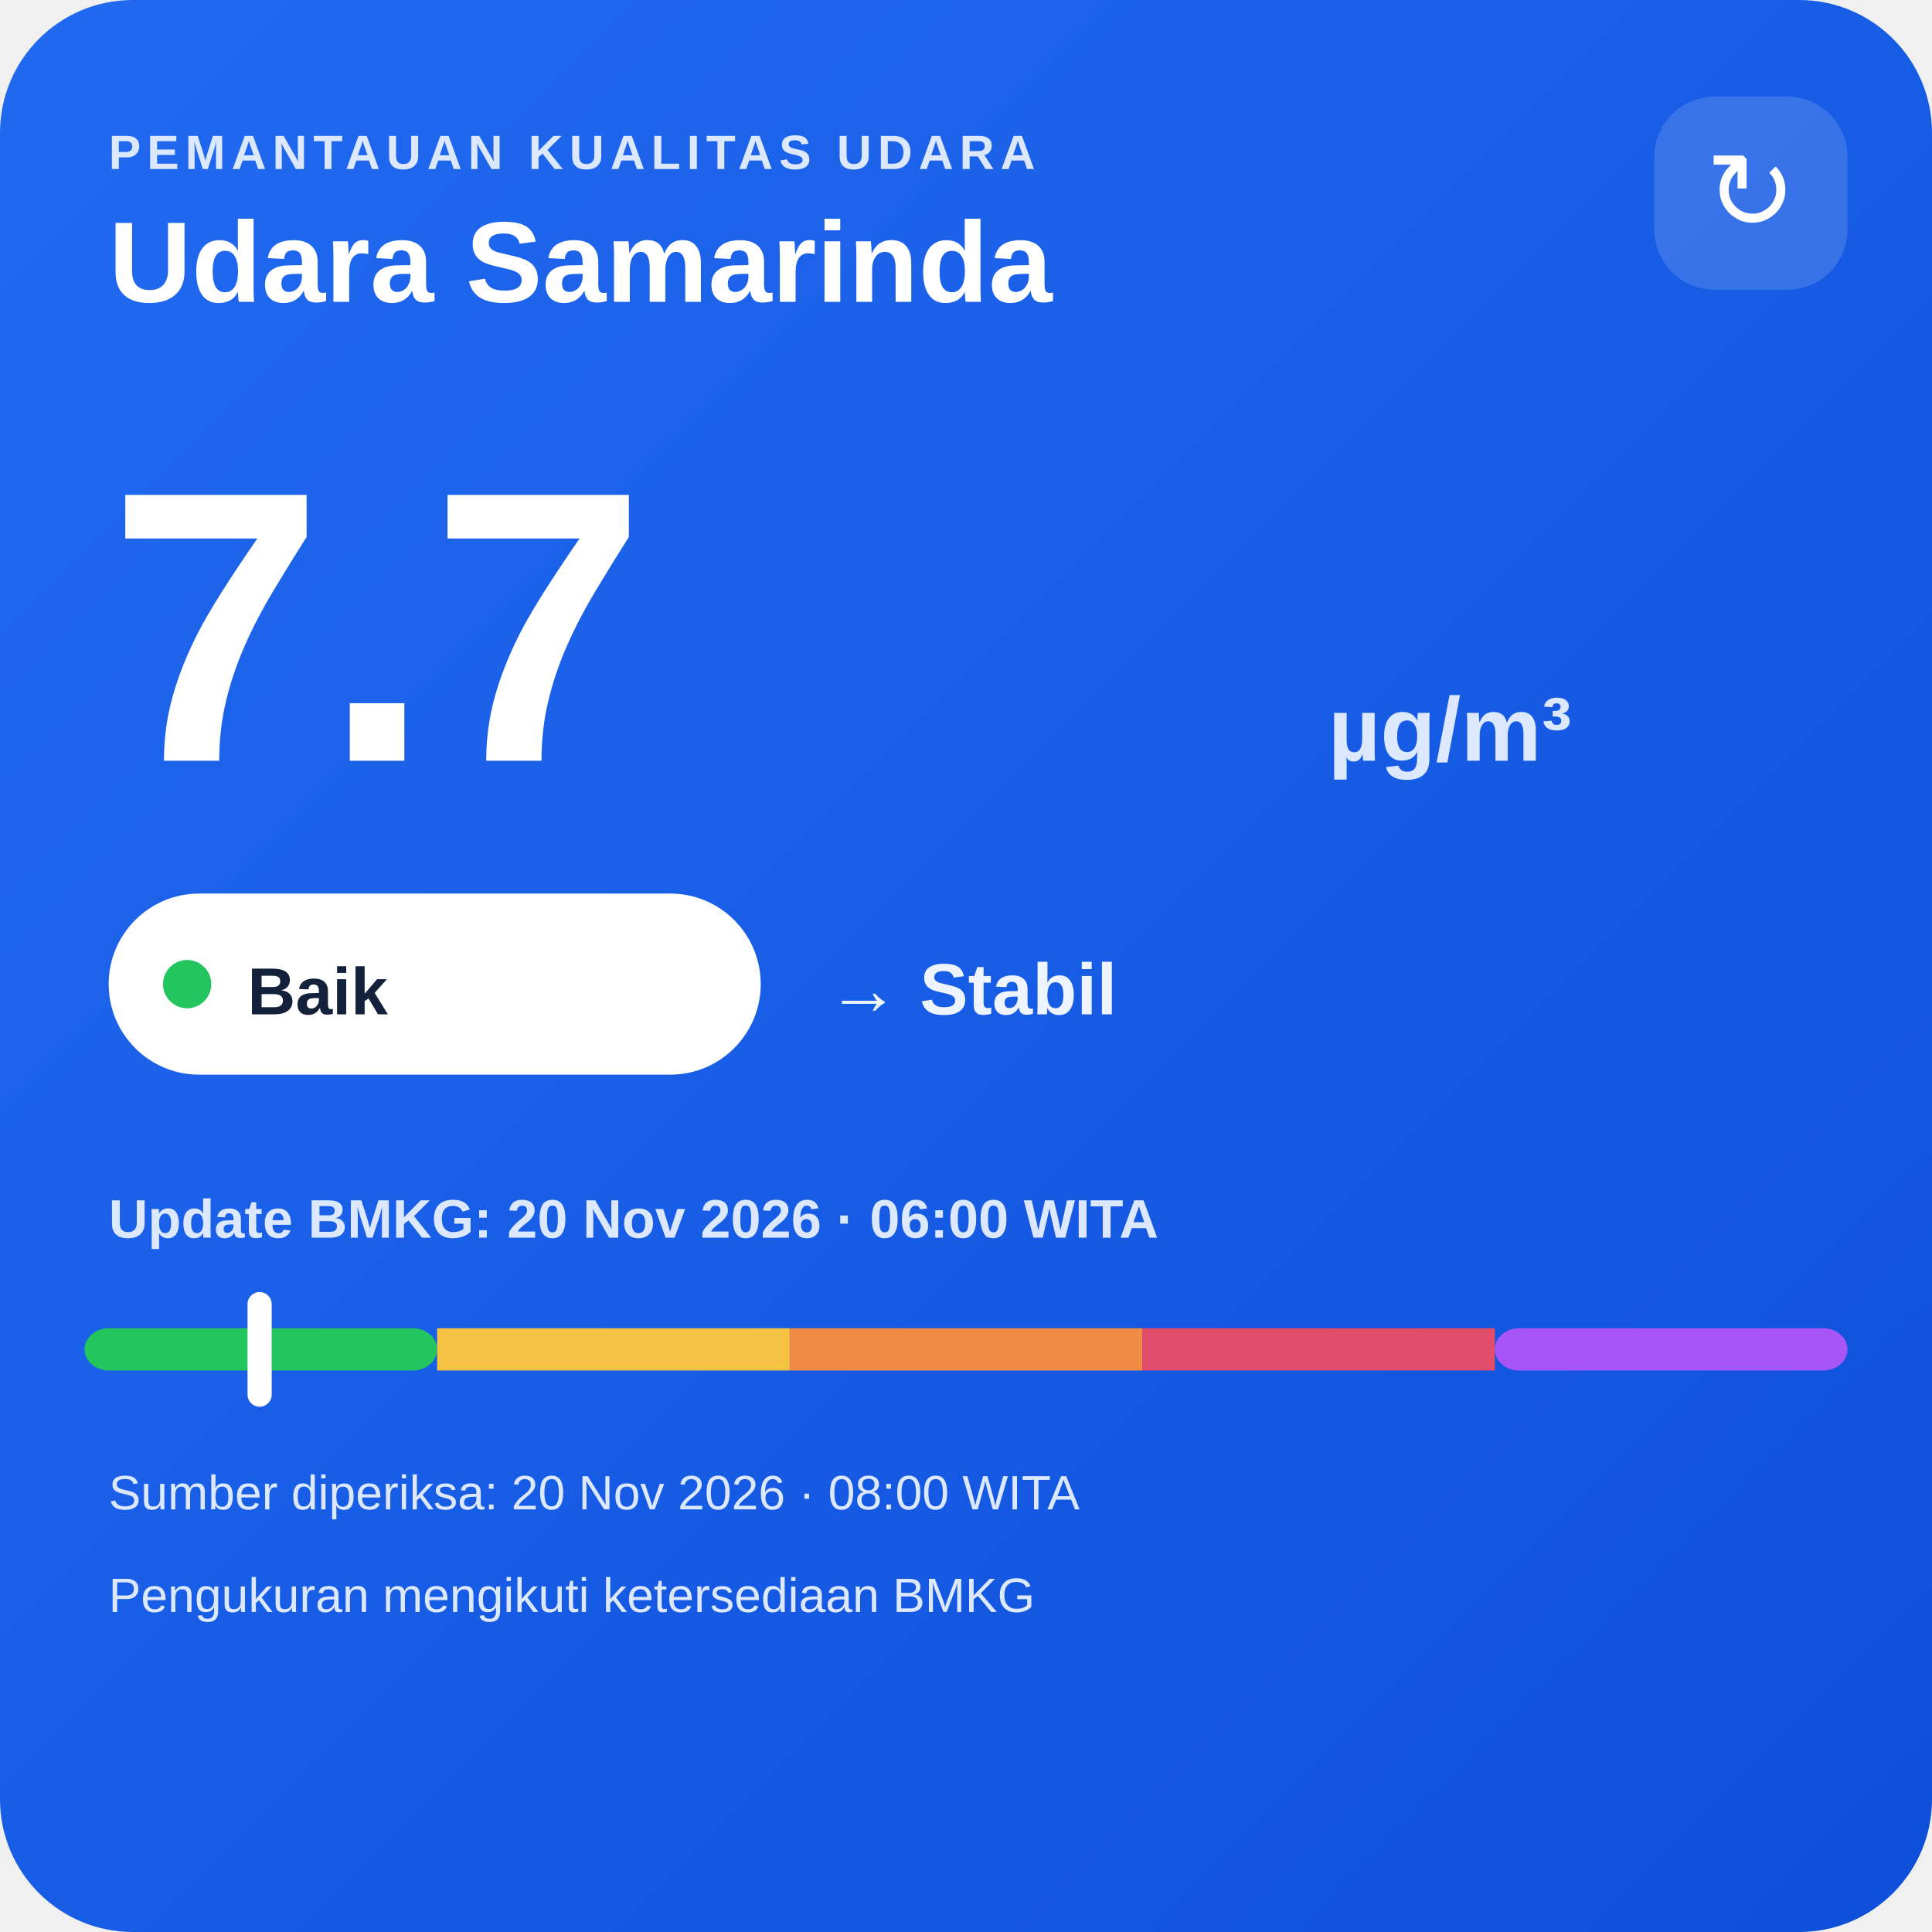
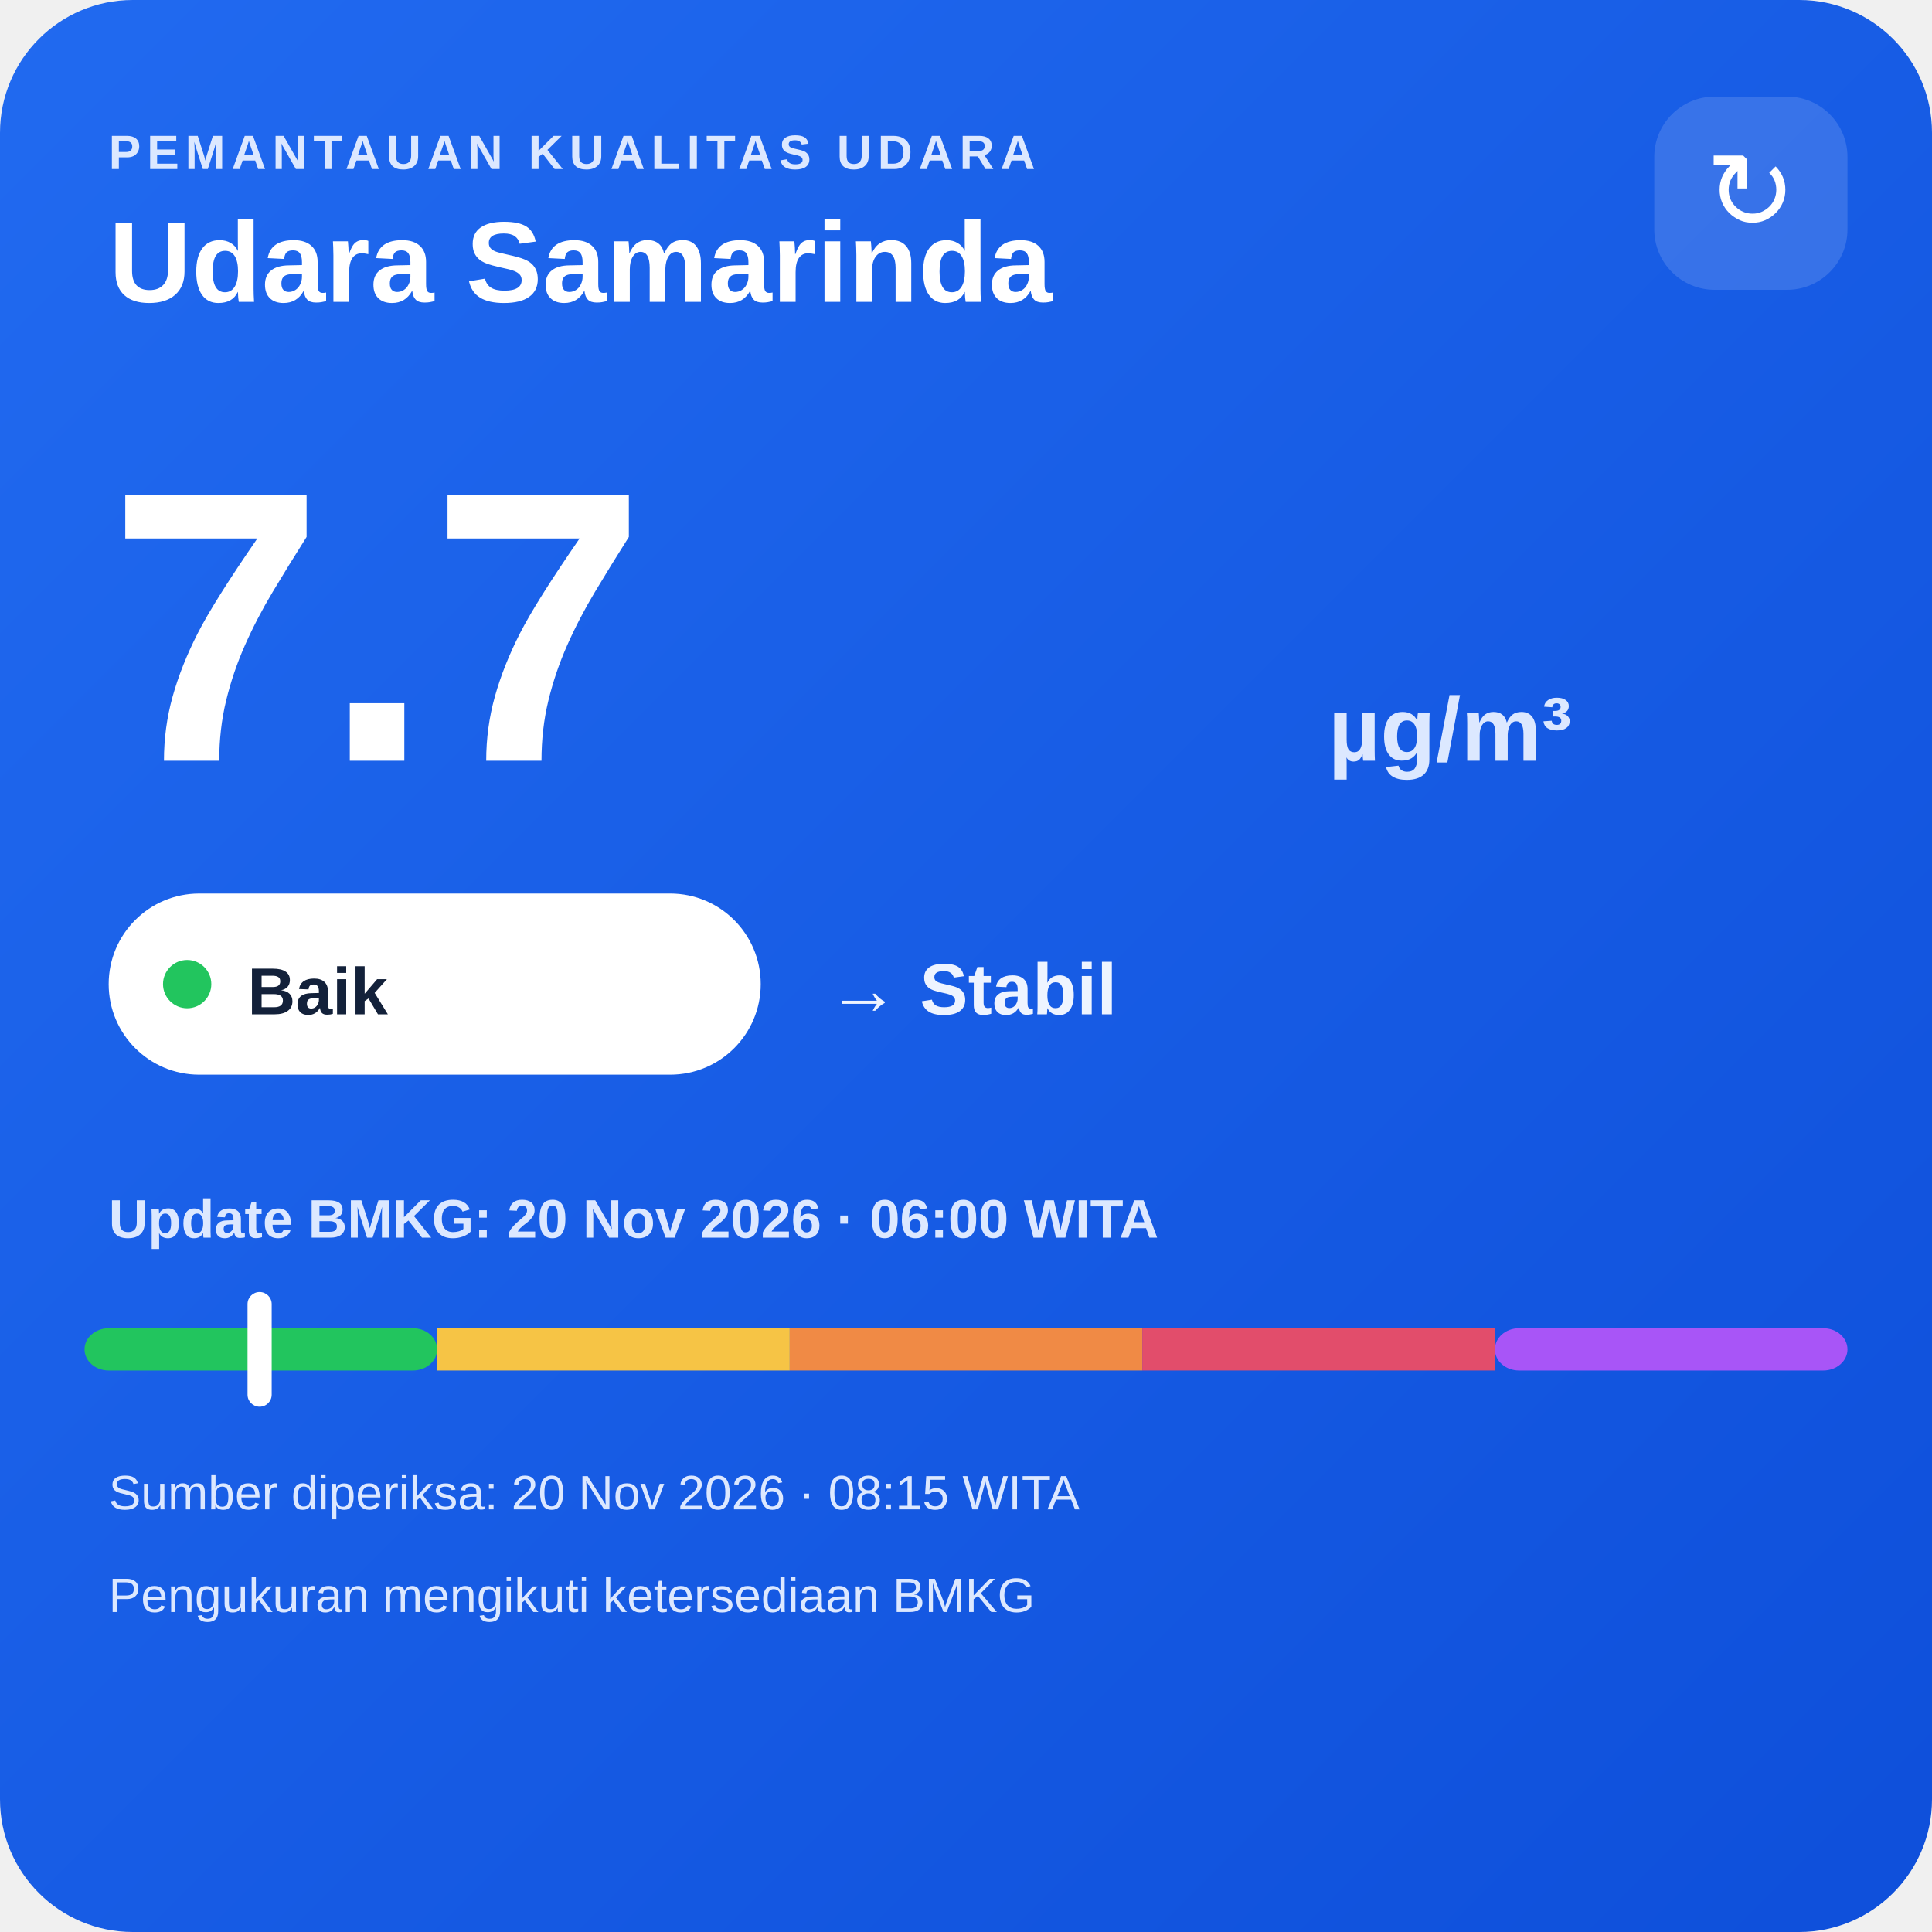
<svg xmlns="http://www.w3.org/2000/svg" width="320" height="320" viewBox="0 0 320 320">
  <defs>
    <linearGradient id="bg" x1="0" y1="0" x2="1" y2="1">
      <stop offset="0" stop-color="#216af0" />
      <stop offset="1" stop-color="#0e4fda" />
    </linearGradient>
  </defs>
  <rect width="320" height="320" rx="22" fill="url(#bg)" />
  <text x="18" y="28" fill="#dce8ff" font-family="Arial,sans-serif" font-size="8" font-weight="700" letter-spacing="1">PEMANTAUAN KUALITAS UDARA</text>
  <text x="18" y="50" fill="#ffffff" font-family="Arial,sans-serif" font-size="19" font-weight="700">Udara Samarinda</text>
  <rect x="274" y="16" width="32" height="32" rx="10" fill="#ffffff" fill-opacity=".14" />
  <text x="290" y="38" text-anchor="middle" fill="#ffffff" font-family="Arial,sans-serif" font-size="18">↻</text>
  <text x="18" y="126" fill="#ffffff" font-family="Arial,sans-serif" font-size="64" font-weight="800">7.7</text>
  <text x="220" y="126" fill="#dce8ff" font-family="Arial,sans-serif" font-size="15" font-weight="700">µg/m³</text>
  <rect x="18" y="148" width="108" height="30" rx="15" fill="#ffffff" />
  <circle cx="31" cy="163" r="4" fill="#22c55e" />
  <text x="41" y="168" fill="#13213a" font-family="Arial,sans-serif" font-size="11" font-weight="700">Baik</text>
  <text x="137" y="168" fill="#eef4ff" font-family="Arial,sans-serif" font-size="12" font-weight="700">→ Stabil</text>
  <text x="18" y="205" fill="#dce8ff" font-family="Arial,sans-serif" font-size="9" font-weight="700">Update BMKG: 20 Nov 2026 · 06:00 WITA</text>
  <rect x="14" y="220" width="58.4" height="7" rx="4" fill="#22c55e" />
  <rect x="72.4" y="220" width="58.4" height="7" fill="#f6c445" />
  <rect x="130.8" y="220" width="58.4" height="7" fill="#f08a45" />
  <rect x="189.2" y="220" width="58.4" height="7" fill="#e24d6b" />
  <rect x="247.6" y="220" width="58.4" height="7" rx="4" fill="#a855f7" />
  <rect x="41.0" y="214" width="4" height="19" rx="2" fill="#ffffff" />
-   <text x="18" y="250" fill="#dce8ff" font-family="Arial,sans-serif" font-size="8">Sumber diperiksa: 20 Nov 2026 · 08:00 WITA</text>
+   <text x="18" y="250" fill="#dce8ff" font-family="Arial,sans-serif" font-size="8">Sumber diperiksa: 20 Nov 2026 · 08:15 WITA</text>
  <text x="18" y="267" fill="#dce8ff" font-family="Arial,sans-serif" font-size="8">Pengukuran mengikuti ketersediaan BMKG</text>
</svg>
